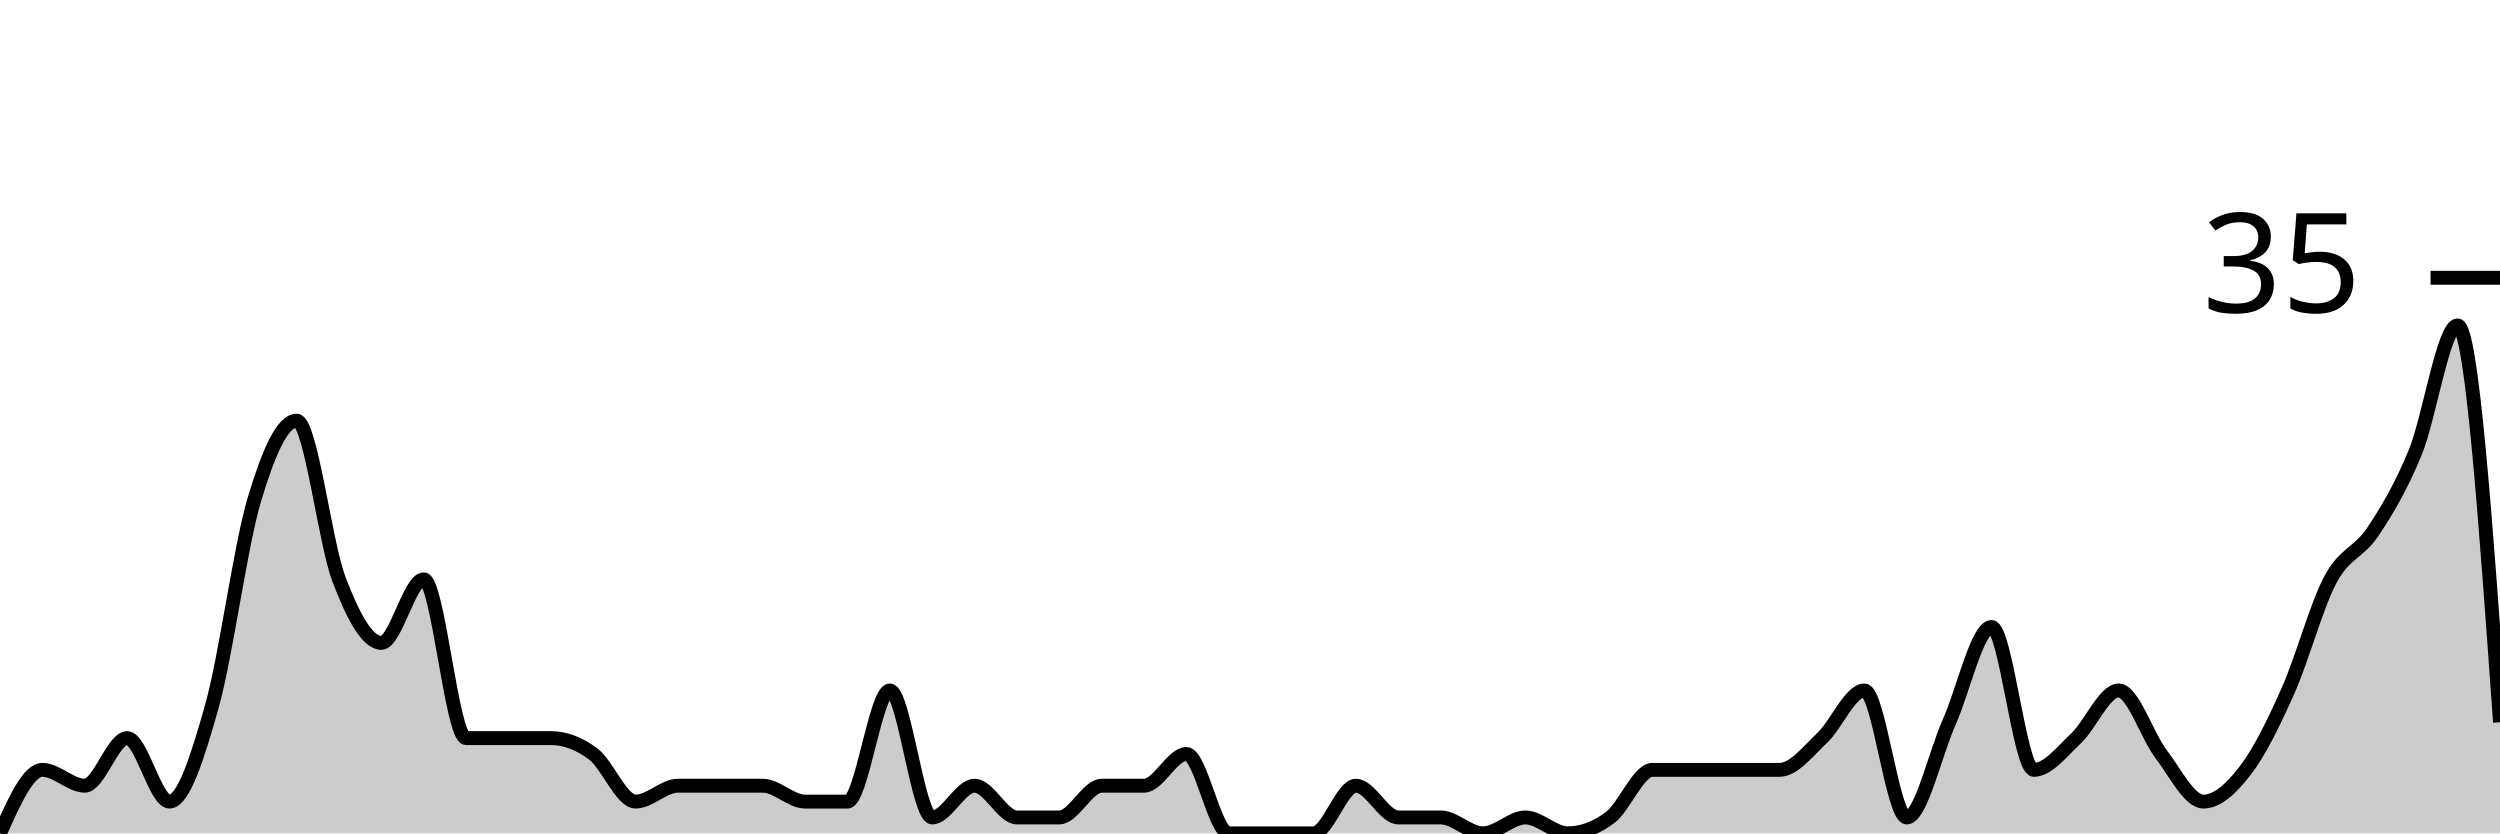
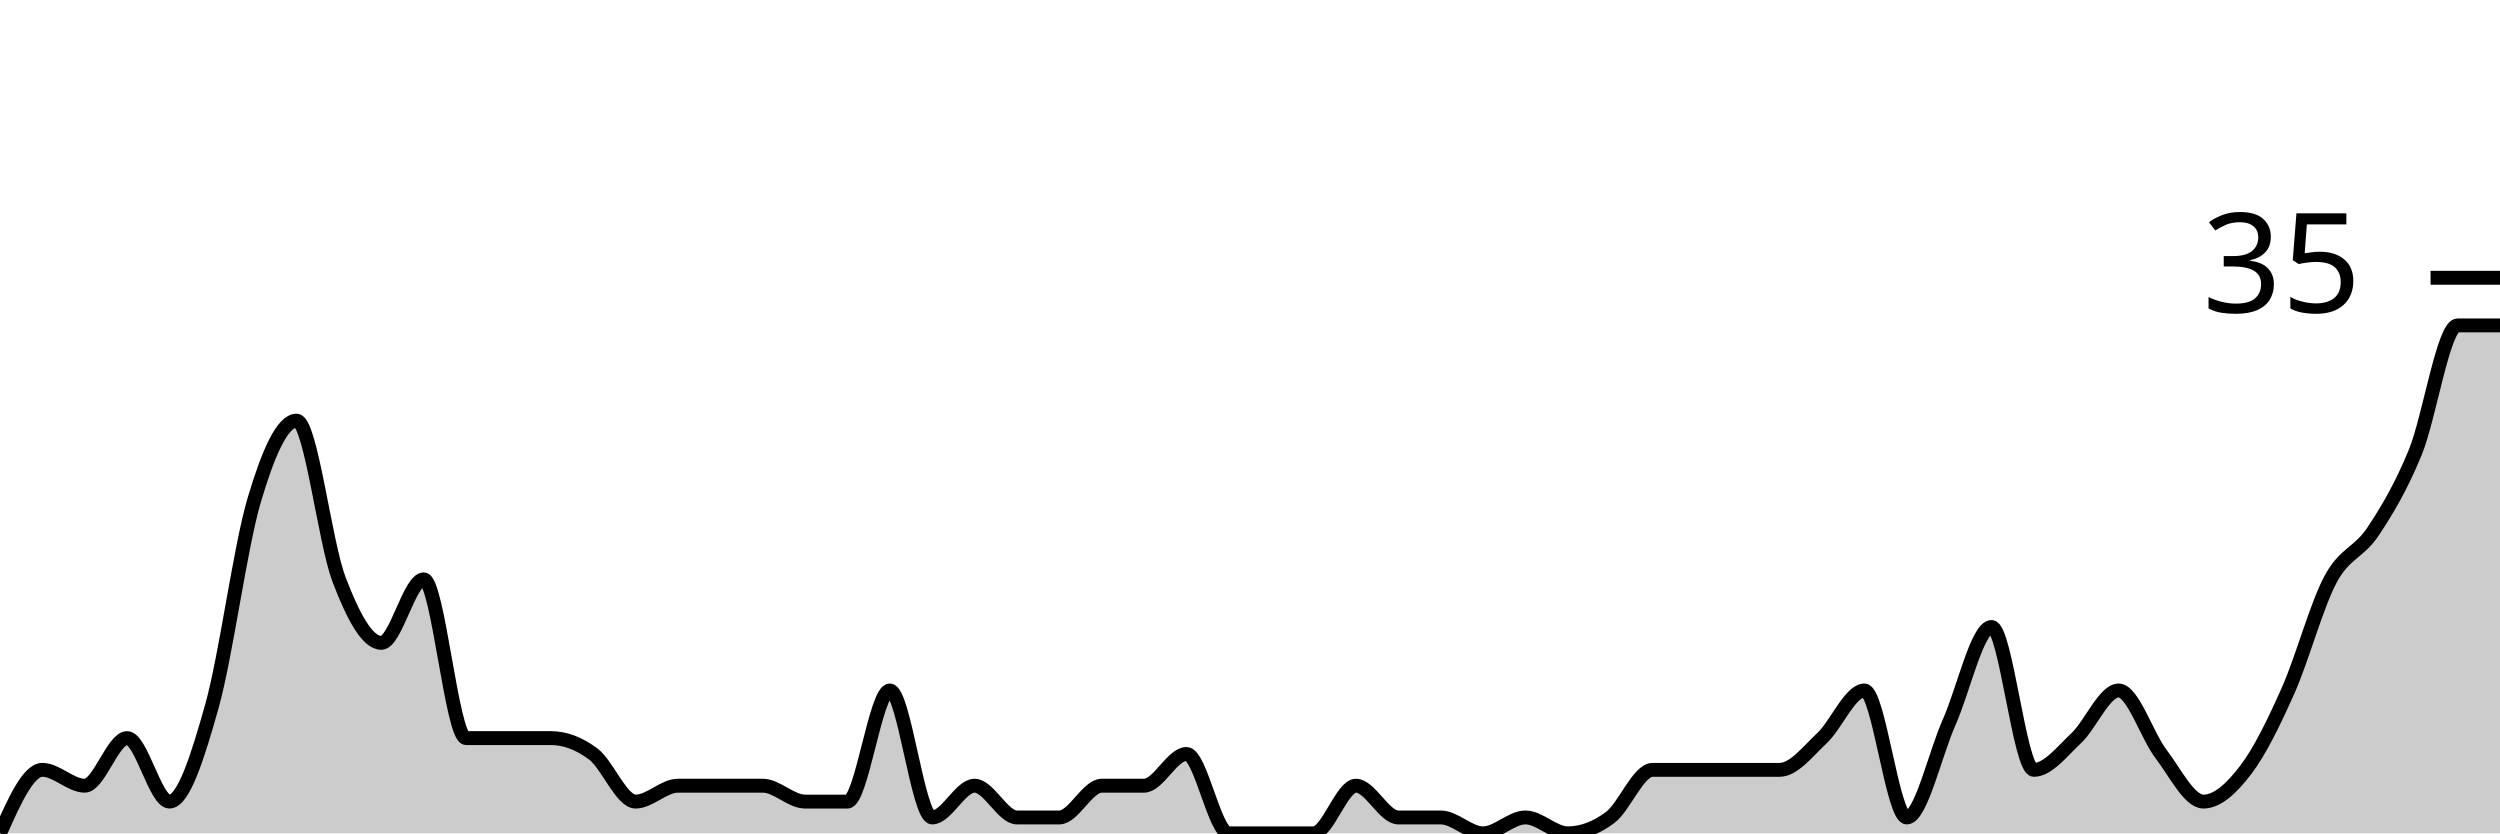
<svg xmlns="http://www.w3.org/2000/svg" viewBox="0 0 180 60">
  <g transform="translate(0,20)">
-     <path class="area" fill="rgba(0, 0, 0, 0.2)" d="M0,40C1.017,37.714,2.034,35.429,3.051,35.429C4.068,35.429,5.085,36.571,6.102,36.571C7.119,36.571,8.136,33.143,9.153,33.143C10.169,33.143,11.186,37.714,12.203,37.714C13.22,37.714,14.237,34.476,15.254,30.857C16.271,27.238,17.288,19.429,18.305,16C19.322,12.571,20.339,10.286,21.356,10.286C22.373,10.286,23.39,19.048,24.407,21.714C25.424,24.381,26.441,26.286,27.458,26.286C28.475,26.286,29.492,21.714,30.508,21.714C31.525,21.714,32.542,33.143,33.559,33.143C34.576,33.143,35.593,33.143,36.61,33.143C37.627,33.143,38.644,33.143,39.661,33.143C40.678,33.143,41.695,33.524,42.712,34.286C43.729,35.048,44.746,37.714,45.763,37.714C46.78,37.714,47.797,36.571,48.814,36.571C49.831,36.571,50.847,36.571,51.864,36.571C52.881,36.571,53.898,36.571,54.915,36.571C55.932,36.571,56.949,37.714,57.966,37.714C58.983,37.714,60,37.714,61.017,37.714C62.034,37.714,63.051,29.714,64.068,29.714C65.085,29.714,66.102,38.857,67.119,38.857C68.136,38.857,69.153,36.571,70.169,36.571C71.186,36.571,72.203,38.857,73.22,38.857C74.237,38.857,75.254,38.857,76.271,38.857C77.288,38.857,78.305,36.571,79.322,36.571C80.339,36.571,81.356,36.571,82.373,36.571C83.39,36.571,84.407,34.286,85.424,34.286C86.441,34.286,87.458,40,88.475,40C89.492,40,90.508,40,91.525,40C92.542,40,93.559,40,94.576,40C95.593,40,96.61,36.571,97.627,36.571C98.644,36.571,99.661,38.857,100.678,38.857C101.695,38.857,102.712,38.857,103.729,38.857C104.746,38.857,105.763,40,106.78,40C107.797,40,108.814,38.857,109.831,38.857C110.847,38.857,111.864,40,112.881,40C113.898,40,114.915,39.619,115.932,38.857C116.949,38.095,117.966,35.429,118.983,35.429C120,35.429,121.017,35.429,122.034,35.429C123.051,35.429,124.068,35.429,125.085,35.429C126.102,35.429,127.119,35.429,128.136,35.429C129.153,35.429,130.169,34.095,131.186,33.143C132.203,32.19,133.22,29.714,134.237,29.714C135.254,29.714,136.271,38.857,137.288,38.857C138.305,38.857,139.322,34.286,140.339,32C141.356,29.714,142.373,25.143,143.39,25.143C144.407,25.143,145.424,35.429,146.441,35.429C147.458,35.429,148.475,34.095,149.492,33.143C150.508,32.19,151.525,29.714,152.542,29.714C153.559,29.714,154.576,32.952,155.593,34.286C156.61,35.619,157.627,37.714,158.644,37.714C159.661,37.714,160.678,36.762,161.695,35.429C162.712,34.095,163.729,32,164.746,29.714C165.763,27.429,166.78,23.619,167.797,21.714C168.814,19.81,169.831,19.81,170.847,18.286C171.864,16.762,172.881,15.048,173.898,12.571C174.915,10.095,175.932,3.429,176.949,3.429C177.966,3.429,178.983,17.714,180,32L180,40C178.983,40,177.966,40,176.949,40C175.932,40,174.915,40,173.898,40C172.881,40,171.864,40,170.847,40C169.831,40,168.814,40,167.797,40C166.78,40,165.763,40,164.746,40C163.729,40,162.712,40,161.695,40C160.678,40,159.661,40,158.644,40C157.627,40,156.61,40,155.593,40C154.576,40,153.559,40,152.542,40C151.525,40,150.508,40,149.492,40C148.475,40,147.458,40,146.441,40C145.424,40,144.407,40,143.39,40C142.373,40,141.356,40,140.339,40C139.322,40,138.305,40,137.288,40C136.271,40,135.254,40,134.237,40C133.22,40,132.203,40,131.186,40C130.169,40,129.153,40,128.136,40C127.119,40,126.102,40,125.085,40C124.068,40,123.051,40,122.034,40C121.017,40,120,40,118.983,40C117.966,40,116.949,40,115.932,40C114.915,40,113.898,40,112.881,40C111.864,40,110.847,40,109.831,40C108.814,40,107.797,40,106.78,40C105.763,40,104.746,40,103.729,40C102.712,40,101.695,40,100.678,40C99.661,40,98.644,40,97.627,40C96.61,40,95.593,40,94.576,40C93.559,40,92.542,40,91.525,40C90.508,40,89.492,40,88.475,40C87.458,40,86.441,40,85.424,40C84.407,40,83.39,40,82.373,40C81.356,40,80.339,40,79.322,40C78.305,40,77.288,40,76.271,40C75.254,40,74.237,40,73.22,40C72.203,40,71.186,40,70.169,40C69.153,40,68.136,40,67.119,40C66.102,40,65.085,40,64.068,40C63.051,40,62.034,40,61.017,40C60,40,58.983,40,57.966,40C56.949,40,55.932,40,54.915,40C53.898,40,52.881,40,51.864,40C50.847,40,49.831,40,48.814,40C47.797,40,46.78,40,45.763,40C44.746,40,43.729,40,42.712,40C41.695,40,40.678,40,39.661,40C38.644,40,37.627,40,36.61,40C35.593,40,34.576,40,33.559,40C32.542,40,31.525,40,30.508,40C29.492,40,28.475,40,27.458,40C26.441,40,25.424,40,24.407,40C23.39,40,22.373,40,21.356,40C20.339,40,19.322,40,18.305,40C17.288,40,16.271,40,15.254,40C14.237,40,13.22,40,12.203,40C11.186,40,10.169,40,9.153,40C8.136,40,7.119,40,6.102,40C5.085,40,4.068,40,3.051,40C2.034,40,1.017,40,0,40Z" />
-     <path class="line" stroke="black" fill="none" d="M0,40C1.017,37.714,2.034,35.429,3.051,35.429C4.068,35.429,5.085,36.571,6.102,36.571C7.119,36.571,8.136,33.143,9.153,33.143C10.169,33.143,11.186,37.714,12.203,37.714C13.22,37.714,14.237,34.476,15.254,30.857C16.271,27.238,17.288,19.429,18.305,16C19.322,12.571,20.339,10.286,21.356,10.286C22.373,10.286,23.39,19.048,24.407,21.714C25.424,24.381,26.441,26.286,27.458,26.286C28.475,26.286,29.492,21.714,30.508,21.714C31.525,21.714,32.542,33.143,33.559,33.143C34.576,33.143,35.593,33.143,36.61,33.143C37.627,33.143,38.644,33.143,39.661,33.143C40.678,33.143,41.695,33.524,42.712,34.286C43.729,35.048,44.746,37.714,45.763,37.714C46.78,37.714,47.797,36.571,48.814,36.571C49.831,36.571,50.847,36.571,51.864,36.571C52.881,36.571,53.898,36.571,54.915,36.571C55.932,36.571,56.949,37.714,57.966,37.714C58.983,37.714,60,37.714,61.017,37.714C62.034,37.714,63.051,29.714,64.068,29.714C65.085,29.714,66.102,38.857,67.119,38.857C68.136,38.857,69.153,36.571,70.169,36.571C71.186,36.571,72.203,38.857,73.22,38.857C74.237,38.857,75.254,38.857,76.271,38.857C77.288,38.857,78.305,36.571,79.322,36.571C80.339,36.571,81.356,36.571,82.373,36.571C83.39,36.571,84.407,34.286,85.424,34.286C86.441,34.286,87.458,40,88.475,40C89.492,40,90.508,40,91.525,40C92.542,40,93.559,40,94.576,40C95.593,40,96.61,36.571,97.627,36.571C98.644,36.571,99.661,38.857,100.678,38.857C101.695,38.857,102.712,38.857,103.729,38.857C104.746,38.857,105.763,40,106.78,40C107.797,40,108.814,38.857,109.831,38.857C110.847,38.857,111.864,40,112.881,40C113.898,40,114.915,39.619,115.932,38.857C116.949,38.095,117.966,35.429,118.983,35.429C120,35.429,121.017,35.429,122.034,35.429C123.051,35.429,124.068,35.429,125.085,35.429C126.102,35.429,127.119,35.429,128.136,35.429C129.153,35.429,130.169,34.095,131.186,33.143C132.203,32.19,133.22,29.714,134.237,29.714C135.254,29.714,136.271,38.857,137.288,38.857C138.305,38.857,139.322,34.286,140.339,32C141.356,29.714,142.373,25.143,143.39,25.143C144.407,25.143,145.424,35.429,146.441,35.429C147.458,35.429,148.475,34.095,149.492,33.143C150.508,32.19,151.525,29.714,152.542,29.714C153.559,29.714,154.576,32.952,155.593,34.286C156.61,35.619,157.627,37.714,158.644,37.714C159.661,37.714,160.678,36.762,161.695,35.429C162.712,34.095,163.729,32,164.746,29.714C165.763,27.429,166.78,23.619,167.797,21.714C168.814,19.81,169.831,19.81,170.847,18.286C171.864,16.762,172.881,15.048,173.898,12.571C174.915,10.095,175.932,3.429,176.949,3.429C177.966,3.429,178.983,17.714,180,32" />
+     <path class="area" fill="rgba(0, 0, 0, 0.2)" d="M0,40C1.017,37.714,2.034,35.429,3.051,35.429C4.068,35.429,5.085,36.571,6.102,36.571C7.119,36.571,8.136,33.143,9.153,33.143C10.169,33.143,11.186,37.714,12.203,37.714C13.22,37.714,14.237,34.476,15.254,30.857C16.271,27.238,17.288,19.429,18.305,16C19.322,12.571,20.339,10.286,21.356,10.286C22.373,10.286,23.39,19.048,24.407,21.714C25.424,24.381,26.441,26.286,27.458,26.286C28.475,26.286,29.492,21.714,30.508,21.714C31.525,21.714,32.542,33.143,33.559,33.143C34.576,33.143,35.593,33.143,36.61,33.143C37.627,33.143,38.644,33.143,39.661,33.143C40.678,33.143,41.695,33.524,42.712,34.286C43.729,35.048,44.746,37.714,45.763,37.714C46.78,37.714,47.797,36.571,48.814,36.571C49.831,36.571,50.847,36.571,51.864,36.571C52.881,36.571,53.898,36.571,54.915,36.571C55.932,36.571,56.949,37.714,57.966,37.714C58.983,37.714,60,37.714,61.017,37.714C62.034,37.714,63.051,29.714,64.068,29.714C65.085,29.714,66.102,38.857,67.119,38.857C68.136,38.857,69.153,36.571,70.169,36.571C71.186,36.571,72.203,38.857,73.22,38.857C74.237,38.857,75.254,38.857,76.271,38.857C77.288,38.857,78.305,36.571,79.322,36.571C80.339,36.571,81.356,36.571,82.373,36.571C83.39,36.571,84.407,34.286,85.424,34.286C86.441,34.286,87.458,40,88.475,40C89.492,40,90.508,40,91.525,40C92.542,40,93.559,40,94.576,40C95.593,40,96.61,36.571,97.627,36.571C98.644,36.571,99.661,38.857,100.678,38.857C101.695,38.857,102.712,38.857,103.729,38.857C104.746,38.857,105.763,40,106.78,40C107.797,40,108.814,38.857,109.831,38.857C110.847,38.857,111.864,40,112.881,40C113.898,40,114.915,39.619,115.932,38.857C116.949,38.095,117.966,35.429,118.983,35.429C120,35.429,121.017,35.429,122.034,35.429C123.051,35.429,124.068,35.429,125.085,35.429C126.102,35.429,127.119,35.429,128.136,35.429C129.153,35.429,130.169,34.095,131.186,33.143C132.203,32.19,133.22,29.714,134.237,29.714C135.254,29.714,136.271,38.857,137.288,38.857C138.305,38.857,139.322,34.286,140.339,32C141.356,29.714,142.373,25.143,143.39,25.143C144.407,25.143,145.424,35.429,146.441,35.429C147.458,35.429,148.475,34.095,149.492,33.143C150.508,32.19,151.525,29.714,152.542,29.714C153.559,29.714,154.576,32.952,155.593,34.286C156.61,35.619,157.627,37.714,158.644,37.714C159.661,37.714,160.678,36.762,161.695,35.429C162.712,34.095,163.729,32,164.746,29.714C165.763,27.429,166.78,23.619,167.797,21.714C168.814,19.81,169.831,19.81,170.847,18.286C171.864,16.762,172.881,15.048,173.898,12.571C174.915,10.095,175.932,3.429,176.949,3.429C177.966,3.429,178.983,3.429,180,3.429L180,40C178.983,40,177.966,40,176.949,40C175.932,40,174.915,40,173.898,40C172.881,40,171.864,40,170.847,40C169.831,40,168.814,40,167.797,40C166.78,40,165.763,40,164.746,40C163.729,40,162.712,40,161.695,40C160.678,40,159.661,40,158.644,40C157.627,40,156.61,40,155.593,40C154.576,40,153.559,40,152.542,40C151.525,40,150.508,40,149.492,40C148.475,40,147.458,40,146.441,40C145.424,40,144.407,40,143.39,40C142.373,40,141.356,40,140.339,40C139.322,40,138.305,40,137.288,40C136.271,40,135.254,40,134.237,40C133.22,40,132.203,40,131.186,40C130.169,40,129.153,40,128.136,40C127.119,40,126.102,40,125.085,40C124.068,40,123.051,40,122.034,40C121.017,40,120,40,118.983,40C117.966,40,116.949,40,115.932,40C114.915,40,113.898,40,112.881,40C111.864,40,110.847,40,109.831,40C108.814,40,107.797,40,106.78,40C105.763,40,104.746,40,103.729,40C102.712,40,101.695,40,100.678,40C99.661,40,98.644,40,97.627,40C96.61,40,95.593,40,94.576,40C93.559,40,92.542,40,91.525,40C90.508,40,89.492,40,88.475,40C87.458,40,86.441,40,85.424,40C84.407,40,83.39,40,82.373,40C81.356,40,80.339,40,79.322,40C78.305,40,77.288,40,76.271,40C75.254,40,74.237,40,73.22,40C72.203,40,71.186,40,70.169,40C69.153,40,68.136,40,67.119,40C66.102,40,65.085,40,64.068,40C63.051,40,62.034,40,61.017,40C60,40,58.983,40,57.966,40C56.949,40,55.932,40,54.915,40C53.898,40,52.881,40,51.864,40C50.847,40,49.831,40,48.814,40C47.797,40,46.78,40,45.763,40C44.746,40,43.729,40,42.712,40C41.695,40,40.678,40,39.661,40C38.644,40,37.627,40,36.61,40C35.593,40,34.576,40,33.559,40C32.542,40,31.525,40,30.508,40C29.492,40,28.475,40,27.458,40C26.441,40,25.424,40,24.407,40C23.39,40,22.373,40,21.356,40C20.339,40,19.322,40,18.305,40C17.288,40,16.271,40,15.254,40C14.237,40,13.22,40,12.203,40C11.186,40,10.169,40,9.153,40C8.136,40,7.119,40,6.102,40C5.085,40,4.068,40,3.051,40C2.034,40,1.017,40,0,40Z" />
+     <path class="line" stroke="black" fill="none" d="M0,40C1.017,37.714,2.034,35.429,3.051,35.429C4.068,35.429,5.085,36.571,6.102,36.571C7.119,36.571,8.136,33.143,9.153,33.143C10.169,33.143,11.186,37.714,12.203,37.714C13.22,37.714,14.237,34.476,15.254,30.857C16.271,27.238,17.288,19.429,18.305,16C19.322,12.571,20.339,10.286,21.356,10.286C22.373,10.286,23.39,19.048,24.407,21.714C25.424,24.381,26.441,26.286,27.458,26.286C28.475,26.286,29.492,21.714,30.508,21.714C31.525,21.714,32.542,33.143,33.559,33.143C34.576,33.143,35.593,33.143,36.61,33.143C37.627,33.143,38.644,33.143,39.661,33.143C40.678,33.143,41.695,33.524,42.712,34.286C43.729,35.048,44.746,37.714,45.763,37.714C46.78,37.714,47.797,36.571,48.814,36.571C49.831,36.571,50.847,36.571,51.864,36.571C52.881,36.571,53.898,36.571,54.915,36.571C55.932,36.571,56.949,37.714,57.966,37.714C58.983,37.714,60,37.714,61.017,37.714C62.034,37.714,63.051,29.714,64.068,29.714C65.085,29.714,66.102,38.857,67.119,38.857C68.136,38.857,69.153,36.571,70.169,36.571C71.186,36.571,72.203,38.857,73.22,38.857C74.237,38.857,75.254,38.857,76.271,38.857C77.288,38.857,78.305,36.571,79.322,36.571C80.339,36.571,81.356,36.571,82.373,36.571C83.39,36.571,84.407,34.286,85.424,34.286C86.441,34.286,87.458,40,88.475,40C89.492,40,90.508,40,91.525,40C92.542,40,93.559,40,94.576,40C95.593,40,96.61,36.571,97.627,36.571C98.644,36.571,99.661,38.857,100.678,38.857C101.695,38.857,102.712,38.857,103.729,38.857C104.746,38.857,105.763,40,106.78,40C107.797,40,108.814,38.857,109.831,38.857C110.847,38.857,111.864,40,112.881,40C113.898,40,114.915,39.619,115.932,38.857C116.949,38.095,117.966,35.429,118.983,35.429C120,35.429,121.017,35.429,122.034,35.429C123.051,35.429,124.068,35.429,125.085,35.429C126.102,35.429,127.119,35.429,128.136,35.429C129.153,35.429,130.169,34.095,131.186,33.143C132.203,32.19,133.22,29.714,134.237,29.714C135.254,29.714,136.271,38.857,137.288,38.857C138.305,38.857,139.322,34.286,140.339,32C141.356,29.714,142.373,25.143,143.39,25.143C144.407,25.143,145.424,35.429,146.441,35.429C147.458,35.429,148.475,34.095,149.492,33.143C150.508,32.19,151.525,29.714,152.542,29.714C153.559,29.714,154.576,32.952,155.593,34.286C156.61,35.619,157.627,37.714,158.644,37.714C159.661,37.714,160.678,36.762,161.695,35.429C162.712,34.095,163.729,32,164.746,29.714C165.763,27.429,166.78,23.619,167.797,21.714C168.814,19.81,169.831,19.81,170.847,18.286C171.864,16.762,172.881,15.048,173.898,12.571C174.915,10.095,175.932,3.429,176.949,3.429C177.966,3.429,178.983,3.429,180,3.429" />
    <path class="axis-ceiling" stroke-width="1" stroke="black" fill="none" d="M175,0L180,0" />
    <text class="axis-ceiling-label" font-family="sans-serif" text-anchor="end" font-size="10px" x="170" y="2.5">35</text>
  </g>
</svg>
